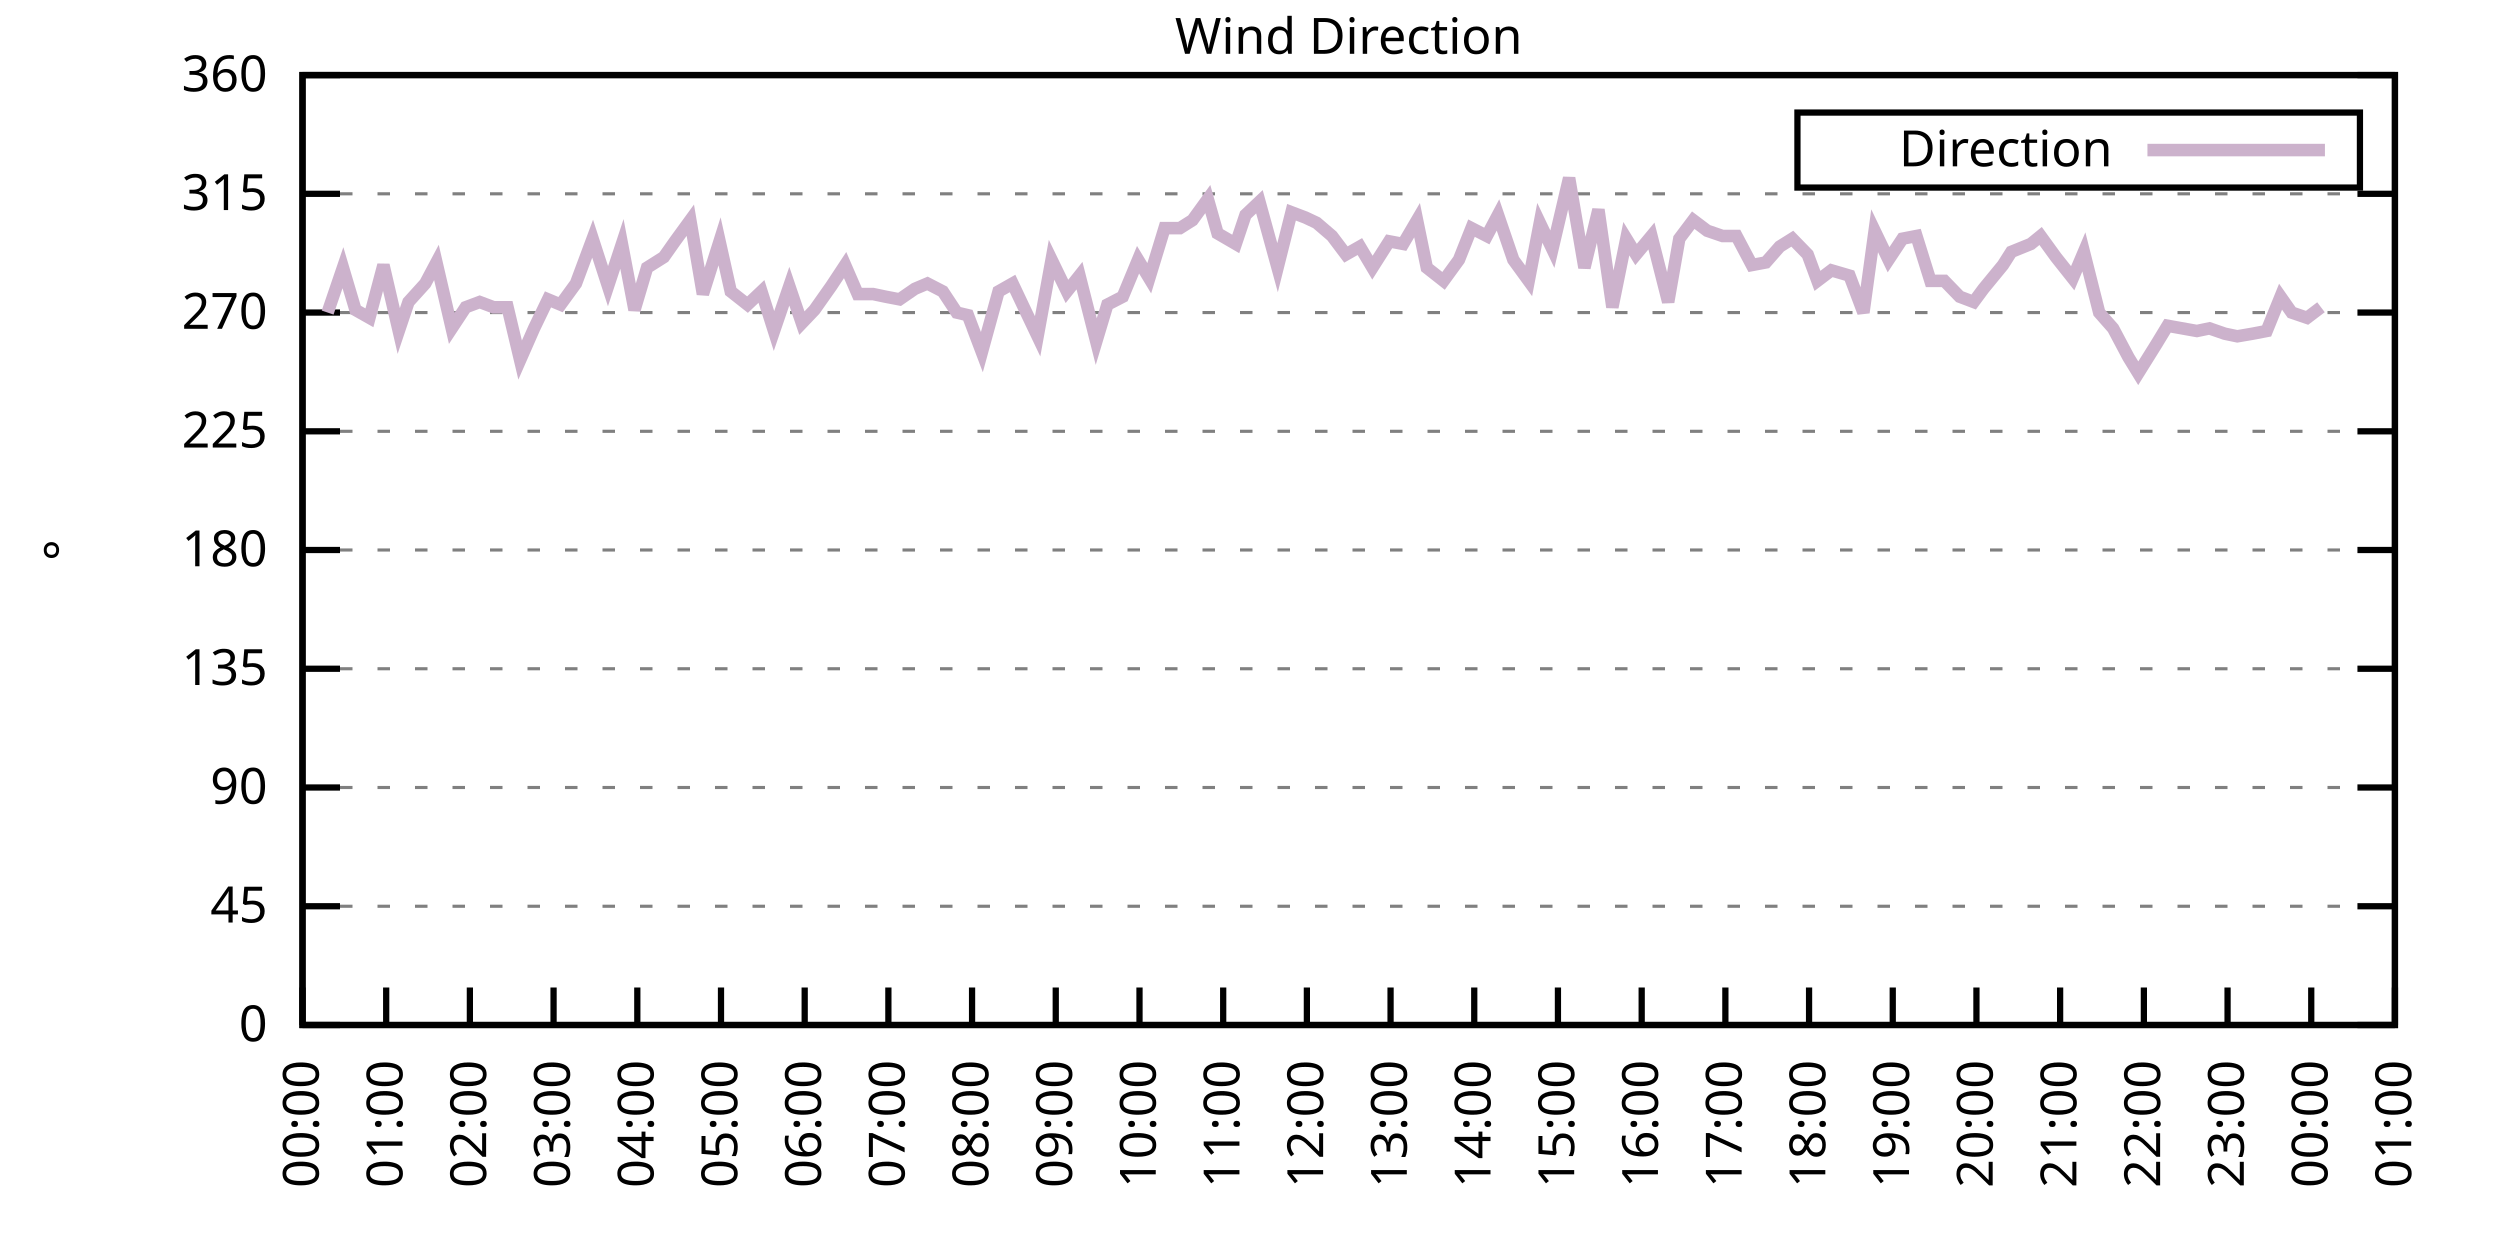
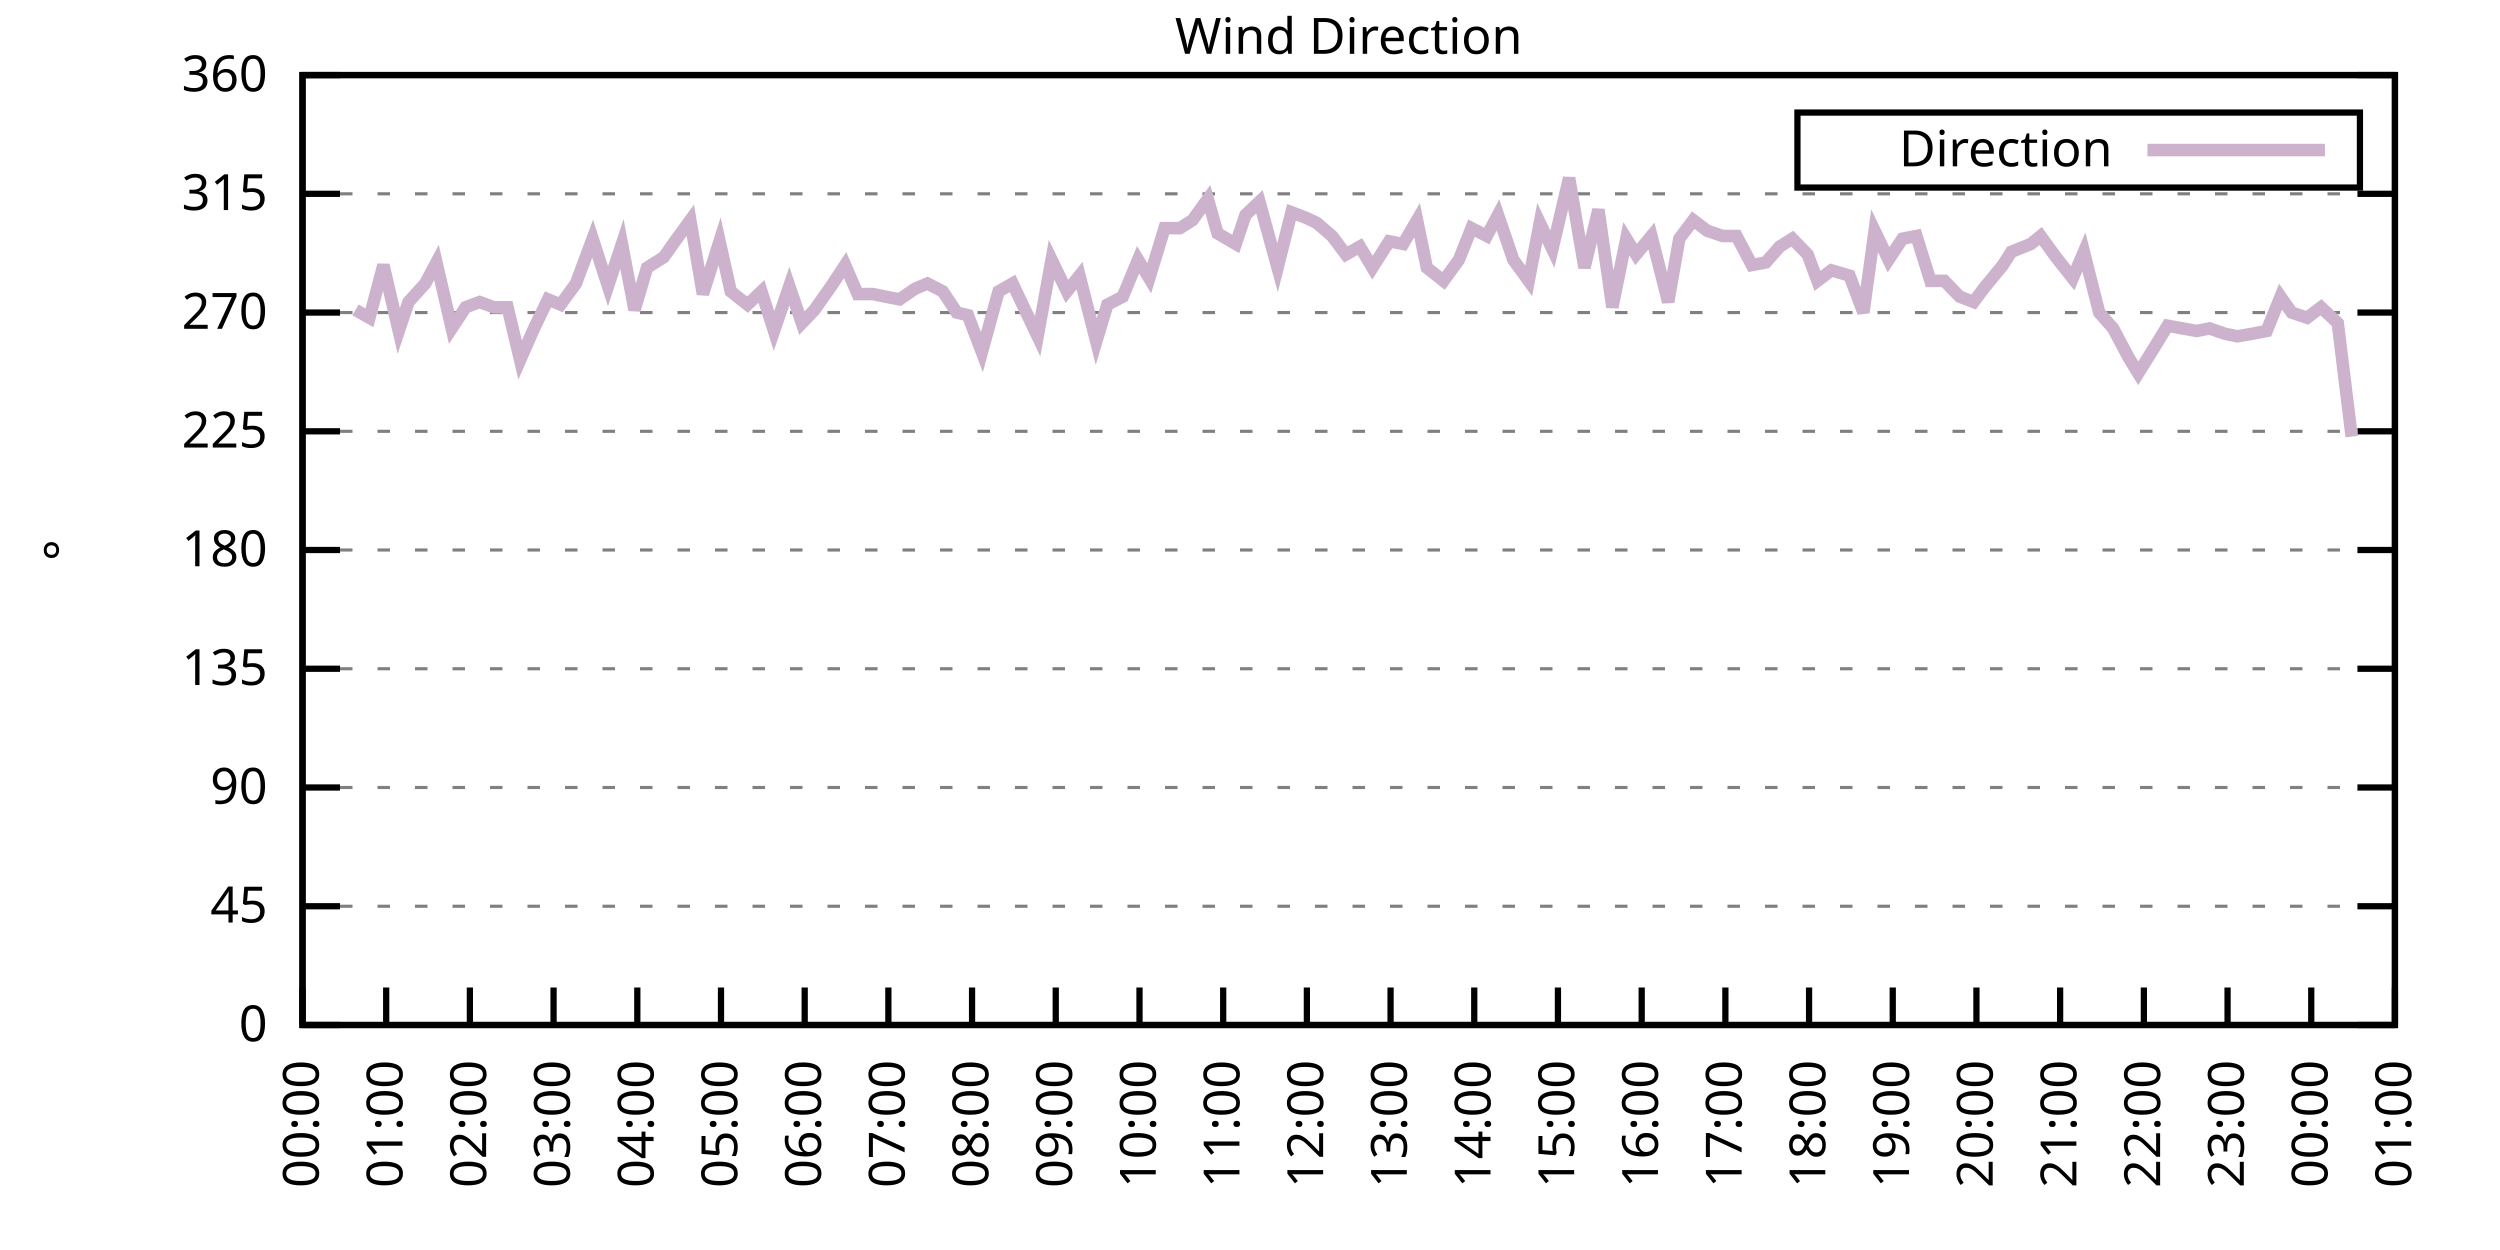
<svg xmlns="http://www.w3.org/2000/svg" xmlns:xlink="http://www.w3.org/1999/xlink" width="400" height="200" viewBox="0 0 400 200">
  <g id="gnuplot_canvas">
    <rect x="0" y="0" width="400" height="200" fill="none" />
    <defs>
      <circle id="gpDot" r="0.5" stroke-width="0.5" stroke="currentColor" />
      <path id="gpPt0" stroke-width="0.333" stroke="currentColor" d="M-1,0 h2 M0,-1 v2" />
      <path id="gpPt1" stroke-width="0.333" stroke="currentColor" d="M-1,-1 L1,1 M1,-1 L-1,1" />
      <path id="gpPt2" stroke-width="0.333" stroke="currentColor" d="M-1,0 L1,0 M0,-1 L0,1 M-1,-1 L1,1 M-1,1 L1,-1" />
      <rect id="gpPt3" stroke-width="0.333" stroke="currentColor" x="-1" y="-1" width="2" height="2" />
      <rect id="gpPt4" stroke-width="0.333" stroke="currentColor" fill="currentColor" x="-1" y="-1" width="2" height="2" />
      <circle id="gpPt5" stroke-width="0.333" stroke="currentColor" cx="0" cy="0" r="1" />
      <use xlink:href="#gpPt5" id="gpPt6" fill="currentColor" stroke="none" />
      <path id="gpPt7" stroke-width="0.333" stroke="currentColor" d="M0,-1.33 L-1.33,0.67 L1.33,0.67 z" />
      <use xlink:href="#gpPt7" id="gpPt8" fill="currentColor" stroke="none" />
      <use xlink:href="#gpPt7" id="gpPt9" stroke="currentColor" transform="rotate(180)" />
      <use xlink:href="#gpPt9" id="gpPt10" fill="currentColor" stroke="none" />
      <use xlink:href="#gpPt3" id="gpPt11" stroke="currentColor" transform="rotate(45)" />
      <use xlink:href="#gpPt11" id="gpPt12" fill="currentColor" stroke="none" />
      <path id="gpPt13" stroke-width="0.333" stroke="currentColor" d="M0,1.330 L1.265,0.411 L0.782,-1.067 L-0.782,-1.076 L-1.265,0.411 z" />
      <use xlink:href="#gpPt13" id="gpPt14" fill="currentColor" stroke="none" />
      <filter id="textbox" filterUnits="objectBoundingBox" x="0" y="0" height="1" width="1">
        <feFlood flood-color="white" flood-opacity="1" result="bgnd" />
        <feComposite in="SourceGraphic" in2="bgnd" operator="atop" />
      </filter>
      <filter id="greybox" filterUnits="objectBoundingBox" x="0" y="0" height="1" width="1">
        <feFlood flood-color="lightgrey" flood-opacity="1" result="grey" />
        <feComposite in="SourceGraphic" in2="grey" operator="atop" />
      </filter>
    </defs>
    <g fill="none" color="white" stroke="currentColor" stroke-width="1.00" stroke-linecap="butt" stroke-linejoin="miter">
</g>
    <g fill="none" color="black" stroke="currentColor" stroke-width="1.00" stroke-linecap="butt" stroke-linejoin="miter">
      <g stroke="none" shape-rendering="crispEdges">
        <polygon fill="rgb(255, 255, 255)" points="48.40,164.00 383.18,164.00 383.18,12.02 48.40,12.02 " />
      </g>
    </g>
    <g fill="none" color="black" stroke="currentColor" stroke-width="1.00" stroke-linecap="butt" stroke-linejoin="miter">
</g>
    <g fill="none" color="black" stroke="black" stroke-width="0.50" stroke-linecap="butt" stroke-linejoin="miter">
</g>
    <g fill="none" color="gray" stroke="currentColor" stroke-width="0.50" stroke-linecap="butt" stroke-linejoin="miter">
      <path stroke="gray" stroke-dasharray="2,4" class="gridline" d="M48.40,164.00 L383.19,164.00  " />
    </g>
    <g fill="none" color="gray" stroke="gray" stroke-width="1.00" stroke-linecap="butt" stroke-linejoin="miter">
</g>
    <g fill="none" color="black" stroke="currentColor" stroke-width="1.00" stroke-linecap="butt" stroke-linejoin="miter">
      <path stroke="black" d="M48.40,164.00 L54.40,164.00 M383.19,164.00 L377.19,164.00  " />
      <g transform="translate(42.80,166.60)" stroke="none" fill="black" font-family="Sans" font-size="8.00" text-anchor="end">
        <text>
          <tspan font-family="Sans"> 0</tspan>
        </text>
      </g>
    </g>
    <g fill="none" color="black" stroke="currentColor" stroke-width="1.00" stroke-linecap="butt" stroke-linejoin="miter">
</g>
    <g fill="none" color="black" stroke="black" stroke-width="0.50" stroke-linecap="butt" stroke-linejoin="miter">
</g>
    <g fill="none" color="gray" stroke="currentColor" stroke-width="0.50" stroke-linecap="butt" stroke-linejoin="miter">
      <path stroke="gray" stroke-dasharray="2,4" class="gridline" d="M48.40,145.00 L383.19,145.00  " />
    </g>
    <g fill="none" color="gray" stroke="gray" stroke-width="1.00" stroke-linecap="butt" stroke-linejoin="miter">
</g>
    <g fill="none" color="black" stroke="currentColor" stroke-width="1.00" stroke-linecap="butt" stroke-linejoin="miter">
      <path stroke="black" d="M48.40,145.00 L54.40,145.00 M383.19,145.00 L377.19,145.00  " />
      <g transform="translate(42.80,147.60)" stroke="none" fill="black" font-family="Sans" font-size="8.00" text-anchor="end">
        <text>
          <tspan font-family="Sans"> 45</tspan>
        </text>
      </g>
    </g>
    <g fill="none" color="black" stroke="currentColor" stroke-width="1.00" stroke-linecap="butt" stroke-linejoin="miter">
</g>
    <g fill="none" color="black" stroke="black" stroke-width="0.50" stroke-linecap="butt" stroke-linejoin="miter">
</g>
    <g fill="none" color="gray" stroke="currentColor" stroke-width="0.50" stroke-linecap="butt" stroke-linejoin="miter">
      <path stroke="gray" stroke-dasharray="2,4" class="gridline" d="M48.40,126.00 L383.19,126.00  " />
    </g>
    <g fill="none" color="gray" stroke="gray" stroke-width="1.00" stroke-linecap="butt" stroke-linejoin="miter">
</g>
    <g fill="none" color="black" stroke="currentColor" stroke-width="1.00" stroke-linecap="butt" stroke-linejoin="miter">
      <path stroke="black" d="M48.40,126.00 L54.40,126.00 M383.19,126.00 L377.19,126.00  " />
      <g transform="translate(42.80,128.60)" stroke="none" fill="black" font-family="Sans" font-size="8.00" text-anchor="end">
        <text>
          <tspan font-family="Sans"> 90</tspan>
        </text>
      </g>
    </g>
    <g fill="none" color="black" stroke="currentColor" stroke-width="1.00" stroke-linecap="butt" stroke-linejoin="miter">
</g>
    <g fill="none" color="black" stroke="black" stroke-width="0.50" stroke-linecap="butt" stroke-linejoin="miter">
</g>
    <g fill="none" color="gray" stroke="currentColor" stroke-width="0.50" stroke-linecap="butt" stroke-linejoin="miter">
      <path stroke="gray" stroke-dasharray="2,4" class="gridline" d="M48.40,107.00 L383.19,107.00  " />
    </g>
    <g fill="none" color="gray" stroke="gray" stroke-width="1.00" stroke-linecap="butt" stroke-linejoin="miter">
</g>
    <g fill="none" color="black" stroke="currentColor" stroke-width="1.00" stroke-linecap="butt" stroke-linejoin="miter">
      <path stroke="black" d="M48.40,107.00 L54.40,107.00 M383.19,107.00 L377.19,107.00  " />
      <g transform="translate(42.80,109.60)" stroke="none" fill="black" font-family="Sans" font-size="8.00" text-anchor="end">
        <text>
          <tspan font-family="Sans"> 135</tspan>
        </text>
      </g>
    </g>
    <g fill="none" color="black" stroke="currentColor" stroke-width="1.00" stroke-linecap="butt" stroke-linejoin="miter">
</g>
    <g fill="none" color="black" stroke="black" stroke-width="0.50" stroke-linecap="butt" stroke-linejoin="miter">
</g>
    <g fill="none" color="gray" stroke="currentColor" stroke-width="0.50" stroke-linecap="butt" stroke-linejoin="miter">
      <path stroke="gray" stroke-dasharray="2,4" class="gridline" d="M48.40,88.00 L383.19,88.00  " />
    </g>
    <g fill="none" color="gray" stroke="gray" stroke-width="1.00" stroke-linecap="butt" stroke-linejoin="miter">
</g>
    <g fill="none" color="black" stroke="currentColor" stroke-width="1.00" stroke-linecap="butt" stroke-linejoin="miter">
      <path stroke="black" d="M48.40,88.00 L54.40,88.00 M383.19,88.00 L377.19,88.00  " />
      <g transform="translate(42.80,90.60)" stroke="none" fill="black" font-family="Sans" font-size="8.00" text-anchor="end">
        <text>
          <tspan font-family="Sans"> 180</tspan>
        </text>
      </g>
    </g>
    <g fill="none" color="black" stroke="currentColor" stroke-width="1.00" stroke-linecap="butt" stroke-linejoin="miter">
</g>
    <g fill="none" color="black" stroke="black" stroke-width="0.50" stroke-linecap="butt" stroke-linejoin="miter">
</g>
    <g fill="none" color="gray" stroke="currentColor" stroke-width="0.50" stroke-linecap="butt" stroke-linejoin="miter">
      <path stroke="gray" stroke-dasharray="2,4" class="gridline" d="M48.40,69.01 L383.19,69.01  " />
    </g>
    <g fill="none" color="gray" stroke="gray" stroke-width="1.00" stroke-linecap="butt" stroke-linejoin="miter">
</g>
    <g fill="none" color="black" stroke="currentColor" stroke-width="1.00" stroke-linecap="butt" stroke-linejoin="miter">
      <path stroke="black" d="M48.40,69.01 L54.40,69.01 M383.19,69.01 L377.19,69.01  " />
      <g transform="translate(42.80,71.61)" stroke="none" fill="black" font-family="Sans" font-size="8.00" text-anchor="end">
        <text>
          <tspan font-family="Sans"> 225</tspan>
        </text>
      </g>
    </g>
    <g fill="none" color="black" stroke="currentColor" stroke-width="1.00" stroke-linecap="butt" stroke-linejoin="miter">
</g>
    <g fill="none" color="black" stroke="black" stroke-width="0.50" stroke-linecap="butt" stroke-linejoin="miter">
</g>
    <g fill="none" color="gray" stroke="currentColor" stroke-width="0.50" stroke-linecap="butt" stroke-linejoin="miter">
      <path stroke="gray" stroke-dasharray="2,4" class="gridline" d="M48.40,50.01 L383.19,50.01  " />
    </g>
    <g fill="none" color="gray" stroke="gray" stroke-width="1.00" stroke-linecap="butt" stroke-linejoin="miter">
</g>
    <g fill="none" color="black" stroke="currentColor" stroke-width="1.00" stroke-linecap="butt" stroke-linejoin="miter">
      <path stroke="black" d="M48.40,50.01 L54.40,50.01 M383.19,50.01 L377.19,50.01  " />
      <g transform="translate(42.80,52.61)" stroke="none" fill="black" font-family="Sans" font-size="8.00" text-anchor="end">
        <text>
          <tspan font-family="Sans"> 270</tspan>
        </text>
      </g>
    </g>
    <g fill="none" color="black" stroke="currentColor" stroke-width="1.00" stroke-linecap="butt" stroke-linejoin="miter">
</g>
    <g fill="none" color="black" stroke="black" stroke-width="0.50" stroke-linecap="butt" stroke-linejoin="miter">
</g>
    <g fill="none" color="gray" stroke="currentColor" stroke-width="0.50" stroke-linecap="butt" stroke-linejoin="miter">
      <path stroke="gray" stroke-dasharray="2,4" class="gridline" d="M48.40,31.01 L383.19,31.01  " />
    </g>
    <g fill="none" color="gray" stroke="gray" stroke-width="1.00" stroke-linecap="butt" stroke-linejoin="miter">
</g>
    <g fill="none" color="black" stroke="currentColor" stroke-width="1.00" stroke-linecap="butt" stroke-linejoin="miter">
      <path stroke="black" d="M48.40,31.01 L54.40,31.01 M383.19,31.01 L377.19,31.01  " />
      <g transform="translate(42.80,33.61)" stroke="none" fill="black" font-family="Sans" font-size="8.00" text-anchor="end">
        <text>
          <tspan font-family="Sans"> 315</tspan>
        </text>
      </g>
    </g>
    <g fill="none" color="black" stroke="currentColor" stroke-width="1.00" stroke-linecap="butt" stroke-linejoin="miter">
</g>
    <g fill="none" color="black" stroke="black" stroke-width="0.50" stroke-linecap="butt" stroke-linejoin="miter">
</g>
    <g fill="none" color="gray" stroke="currentColor" stroke-width="0.50" stroke-linecap="butt" stroke-linejoin="miter">
      <path stroke="gray" stroke-dasharray="2,4" class="gridline" d="M48.40,12.01 L383.19,12.01  " />
    </g>
    <g fill="none" color="gray" stroke="gray" stroke-width="1.00" stroke-linecap="butt" stroke-linejoin="miter">
</g>
    <g fill="none" color="black" stroke="currentColor" stroke-width="1.00" stroke-linecap="butt" stroke-linejoin="miter">
      <path stroke="black" d="M48.40,12.01 L54.40,12.01 M383.19,12.01 L377.19,12.01  " />
      <g transform="translate(42.80,14.61)" stroke="none" fill="black" font-family="Sans" font-size="8.00" text-anchor="end">
        <text>
          <tspan font-family="Sans"> 360</tspan>
        </text>
      </g>
    </g>
    <g fill="none" color="black" stroke="currentColor" stroke-width="1.00" stroke-linecap="butt" stroke-linejoin="miter">
      <path stroke="black" d="M48.40,164.00 L48.40,158.00  " />
      <g transform="translate(51.00,169.60) rotate(270.00)" stroke="none" fill="black" font-family="Sans" font-size="8.00" text-anchor="end">
        <text>
          <tspan font-family="Sans">00:00</tspan>
        </text>
      </g>
    </g>
    <g fill="none" color="black" stroke="currentColor" stroke-width="1.00" stroke-linecap="butt" stroke-linejoin="miter">
      <path stroke="black" d="M61.79,164.00 L61.79,158.00  " />
      <g transform="translate(64.39,169.60) rotate(270.00)" stroke="none" fill="black" font-family="Sans" font-size="8.00" text-anchor="end">
        <text>
          <tspan font-family="Sans">01:00</tspan>
        </text>
      </g>
    </g>
    <g fill="none" color="black" stroke="currentColor" stroke-width="1.00" stroke-linecap="butt" stroke-linejoin="miter">
      <path stroke="black" d="M75.18,164.00 L75.18,158.00  " />
      <g transform="translate(77.78,169.60) rotate(270.00)" stroke="none" fill="black" font-family="Sans" font-size="8.00" text-anchor="end">
        <text>
          <tspan font-family="Sans">02:00</tspan>
        </text>
      </g>
    </g>
    <g fill="none" color="black" stroke="currentColor" stroke-width="1.00" stroke-linecap="butt" stroke-linejoin="miter">
      <path stroke="black" d="M88.57,164.00 L88.57,158.00  " />
      <g transform="translate(91.17,169.60) rotate(270.00)" stroke="none" fill="black" font-family="Sans" font-size="8.00" text-anchor="end">
        <text>
          <tspan font-family="Sans">03:00</tspan>
        </text>
      </g>
    </g>
    <g fill="none" color="black" stroke="currentColor" stroke-width="1.00" stroke-linecap="butt" stroke-linejoin="miter">
      <path stroke="black" d="M101.97,164.00 L101.97,158.00  " />
      <g transform="translate(104.57,169.60) rotate(270.00)" stroke="none" fill="black" font-family="Sans" font-size="8.00" text-anchor="end">
        <text>
          <tspan font-family="Sans">04:00</tspan>
        </text>
      </g>
    </g>
    <g fill="none" color="black" stroke="currentColor" stroke-width="1.00" stroke-linecap="butt" stroke-linejoin="miter">
      <path stroke="black" d="M115.36,164.00 L115.36,158.00  " />
      <g transform="translate(117.96,169.60) rotate(270.00)" stroke="none" fill="black" font-family="Sans" font-size="8.00" text-anchor="end">
        <text>
          <tspan font-family="Sans">05:00</tspan>
        </text>
      </g>
    </g>
    <g fill="none" color="black" stroke="currentColor" stroke-width="1.00" stroke-linecap="butt" stroke-linejoin="miter">
      <path stroke="black" d="M128.75,164.00 L128.75,158.00  " />
      <g transform="translate(131.35,169.60) rotate(270.00)" stroke="none" fill="black" font-family="Sans" font-size="8.00" text-anchor="end">
        <text>
          <tspan font-family="Sans">06:00</tspan>
        </text>
      </g>
    </g>
    <g fill="none" color="black" stroke="currentColor" stroke-width="1.00" stroke-linecap="butt" stroke-linejoin="miter">
      <path stroke="black" d="M142.14,164.00 L142.14,158.00  " />
      <g transform="translate(144.74,169.60) rotate(270.00)" stroke="none" fill="black" font-family="Sans" font-size="8.00" text-anchor="end">
        <text>
          <tspan font-family="Sans">07:00</tspan>
        </text>
      </g>
    </g>
    <g fill="none" color="black" stroke="currentColor" stroke-width="1.00" stroke-linecap="butt" stroke-linejoin="miter">
      <path stroke="black" d="M155.53,164.00 L155.53,158.00  " />
      <g transform="translate(158.13,169.60) rotate(270.00)" stroke="none" fill="black" font-family="Sans" font-size="8.00" text-anchor="end">
        <text>
          <tspan font-family="Sans">08:00</tspan>
        </text>
      </g>
    </g>
    <g fill="none" color="black" stroke="currentColor" stroke-width="1.00" stroke-linecap="butt" stroke-linejoin="miter">
      <path stroke="black" d="M168.92,164.00 L168.92,158.00  " />
      <g transform="translate(171.52,169.60) rotate(270.00)" stroke="none" fill="black" font-family="Sans" font-size="8.00" text-anchor="end">
        <text>
          <tspan font-family="Sans">09:00</tspan>
        </text>
      </g>
    </g>
    <g fill="none" color="black" stroke="currentColor" stroke-width="1.00" stroke-linecap="butt" stroke-linejoin="miter">
      <path stroke="black" d="M182.32,164.00 L182.32,158.00  " />
      <g transform="translate(184.92,169.60) rotate(270.00)" stroke="none" fill="black" font-family="Sans" font-size="8.00" text-anchor="end">
        <text>
          <tspan font-family="Sans">10:00</tspan>
        </text>
      </g>
    </g>
    <g fill="none" color="black" stroke="currentColor" stroke-width="1.00" stroke-linecap="butt" stroke-linejoin="miter">
      <path stroke="black" d="M195.71,164.00 L195.71,158.00  " />
      <g transform="translate(198.31,169.60) rotate(270.00)" stroke="none" fill="black" font-family="Sans" font-size="8.00" text-anchor="end">
        <text>
          <tspan font-family="Sans">11:00</tspan>
        </text>
      </g>
    </g>
    <g fill="none" color="black" stroke="currentColor" stroke-width="1.00" stroke-linecap="butt" stroke-linejoin="miter">
      <path stroke="black" d="M209.10,164.00 L209.10,158.00  " />
      <g transform="translate(211.70,169.60) rotate(270.00)" stroke="none" fill="black" font-family="Sans" font-size="8.00" text-anchor="end">
        <text>
          <tspan font-family="Sans">12:00</tspan>
        </text>
      </g>
    </g>
    <g fill="none" color="black" stroke="currentColor" stroke-width="1.00" stroke-linecap="butt" stroke-linejoin="miter">
      <path stroke="black" d="M222.49,164.00 L222.49,158.00  " />
      <g transform="translate(225.09,169.60) rotate(270.00)" stroke="none" fill="black" font-family="Sans" font-size="8.00" text-anchor="end">
        <text>
          <tspan font-family="Sans">13:00</tspan>
        </text>
      </g>
    </g>
    <g fill="none" color="black" stroke="currentColor" stroke-width="1.00" stroke-linecap="butt" stroke-linejoin="miter">
      <path stroke="black" d="M235.88,164.00 L235.88,158.00  " />
      <g transform="translate(238.48,169.60) rotate(270.00)" stroke="none" fill="black" font-family="Sans" font-size="8.00" text-anchor="end">
        <text>
          <tspan font-family="Sans">14:00</tspan>
        </text>
      </g>
    </g>
    <g fill="none" color="black" stroke="currentColor" stroke-width="1.00" stroke-linecap="butt" stroke-linejoin="miter">
      <path stroke="black" d="M249.27,164.00 L249.27,158.00  " />
      <g transform="translate(251.87,169.60) rotate(270.00)" stroke="none" fill="black" font-family="Sans" font-size="8.00" text-anchor="end">
        <text>
          <tspan font-family="Sans">15:00</tspan>
        </text>
      </g>
    </g>
    <g fill="none" color="black" stroke="currentColor" stroke-width="1.00" stroke-linecap="butt" stroke-linejoin="miter">
      <path stroke="black" d="M262.67,164.00 L262.67,158.00  " />
      <g transform="translate(265.27,169.60) rotate(270.00)" stroke="none" fill="black" font-family="Sans" font-size="8.00" text-anchor="end">
        <text>
          <tspan font-family="Sans">16:00</tspan>
        </text>
      </g>
    </g>
    <g fill="none" color="black" stroke="currentColor" stroke-width="1.00" stroke-linecap="butt" stroke-linejoin="miter">
      <path stroke="black" d="M276.06,164.00 L276.06,158.00  " />
      <g transform="translate(278.66,169.60) rotate(270.00)" stroke="none" fill="black" font-family="Sans" font-size="8.00" text-anchor="end">
        <text>
          <tspan font-family="Sans">17:00</tspan>
        </text>
      </g>
    </g>
    <g fill="none" color="black" stroke="currentColor" stroke-width="1.00" stroke-linecap="butt" stroke-linejoin="miter">
      <path stroke="black" d="M289.45,164.00 L289.45,158.00  " />
      <g transform="translate(292.05,169.60) rotate(270.00)" stroke="none" fill="black" font-family="Sans" font-size="8.00" text-anchor="end">
        <text>
          <tspan font-family="Sans">18:00</tspan>
        </text>
      </g>
    </g>
    <g fill="none" color="black" stroke="currentColor" stroke-width="1.00" stroke-linecap="butt" stroke-linejoin="miter">
      <path stroke="black" d="M302.84,164.00 L302.84,158.00  " />
      <g transform="translate(305.44,169.60) rotate(270.00)" stroke="none" fill="black" font-family="Sans" font-size="8.00" text-anchor="end">
        <text>
          <tspan font-family="Sans">19:00</tspan>
        </text>
      </g>
    </g>
    <g fill="none" color="black" stroke="currentColor" stroke-width="1.00" stroke-linecap="butt" stroke-linejoin="miter">
      <path stroke="black" d="M316.23,164.00 L316.23,158.00  " />
      <g transform="translate(318.83,169.60) rotate(270.00)" stroke="none" fill="black" font-family="Sans" font-size="8.00" text-anchor="end">
        <text>
          <tspan font-family="Sans">20:00</tspan>
        </text>
      </g>
    </g>
    <g fill="none" color="black" stroke="currentColor" stroke-width="1.00" stroke-linecap="butt" stroke-linejoin="miter">
      <path stroke="black" d="M329.62,164.00 L329.62,158.00  " />
      <g transform="translate(332.22,169.60) rotate(270.00)" stroke="none" fill="black" font-family="Sans" font-size="8.00" text-anchor="end">
        <text>
          <tspan font-family="Sans">21:00</tspan>
        </text>
      </g>
    </g>
    <g fill="none" color="black" stroke="currentColor" stroke-width="1.00" stroke-linecap="butt" stroke-linejoin="miter">
      <path stroke="black" d="M343.02,164.00 L343.02,158.00  " />
      <g transform="translate(345.62,169.60) rotate(270.00)" stroke="none" fill="black" font-family="Sans" font-size="8.00" text-anchor="end">
        <text>
          <tspan font-family="Sans">22:00</tspan>
        </text>
      </g>
    </g>
    <g fill="none" color="black" stroke="currentColor" stroke-width="1.00" stroke-linecap="butt" stroke-linejoin="miter">
      <path stroke="black" d="M356.41,164.00 L356.41,158.00  " />
      <g transform="translate(359.01,169.60) rotate(270.00)" stroke="none" fill="black" font-family="Sans" font-size="8.00" text-anchor="end">
        <text>
          <tspan font-family="Sans">23:00</tspan>
        </text>
      </g>
    </g>
    <g fill="none" color="black" stroke="currentColor" stroke-width="1.00" stroke-linecap="butt" stroke-linejoin="miter">
      <path stroke="black" d="M369.80,164.00 L369.80,158.00  " />
      <g transform="translate(372.40,169.60) rotate(270.00)" stroke="none" fill="black" font-family="Sans" font-size="8.00" text-anchor="end">
        <text>
          <tspan font-family="Sans">00:00</tspan>
        </text>
      </g>
    </g>
    <g fill="none" color="black" stroke="currentColor" stroke-width="1.00" stroke-linecap="butt" stroke-linejoin="miter">
      <path stroke="black" d="M383.19,164.00 L383.19,158.00  " />
      <g transform="translate(385.79,169.60) rotate(270.00)" stroke="none" fill="black" font-family="Sans" font-size="8.00" text-anchor="end">
        <text>
          <tspan font-family="Sans">01:00</tspan>
        </text>
      </g>
    </g>
    <g fill="none" color="black" stroke="currentColor" stroke-width="1.00" stroke-linecap="butt" stroke-linejoin="miter">
</g>
    <g fill="none" color="black" stroke="currentColor" stroke-width="1.00" stroke-linecap="butt" stroke-linejoin="miter">
      <path stroke="black" d="M48.40,12.01 L48.40,164.00 L383.19,164.00 L383.19,12.01 L48.40,12.01 Z  " />
    </g>
    <g fill="none" color="black" stroke="currentColor" stroke-width="1.00" stroke-linecap="butt" stroke-linejoin="miter">
</g>
    <g fill="none" color="black" stroke="currentColor" stroke-width="1.00" stroke-linecap="butt" stroke-linejoin="miter">
      <path stroke="black" d="M287.59,30.01 L287.59,18.01 L377.59,18.01 L377.59,30.01 L287.59,30.01 Z  " />
    </g>
    <g id="Wind_direction_plot_1">
      <g fill="none" color="white" stroke="black" stroke-width="2.00" stroke-linecap="butt" stroke-linejoin="miter">
</g>
      <g fill="none" color="black" stroke="currentColor" stroke-width="2.00" stroke-linecap="butt" stroke-linejoin="miter">
        <g transform="translate(337.99,26.61)" stroke="none" fill="black" font-family="Sans" font-size="8.00" text-anchor="end">
          <text>
            <tspan font-family="Sans">Direction</tspan>
          </text>
        </g>
      </g>
      <g fill="none" color="black" stroke="currentColor" stroke-width="2.00" stroke-linecap="butt" stroke-linejoin="miter">
-         <path stroke="rgb(204, 178, 204)" d="M343.59,24.01 L371.99,24.01 M52.42,50.01 L54.87,42.83 L56.88,49.59 L59.11,50.85 L61.35,42.41 L63.80,52.96   L65.36,48.32 L68.04,45.36 L69.83,41.99 L72.28,52.54 L74.51,49.16 L76.75,48.32 L78.98,49.16 L81.21,49.16   L83.22,57.61 L85.45,52.54 L87.68,47.90 L89.69,48.74 L92.15,45.36 L94.82,38.19 L97.28,45.79 L99.51,39.03   L101.52,49.59 L103.53,42.83 L106.21,41.14 L107.99,38.61 L110.45,35.23 L112.46,47.05 L115.13,38.61 L116.92,46.63   L119.60,48.74 L121.83,46.63 L123.84,52.96 L126.29,45.79 L128.30,51.70 L130.31,49.59 L132.99,45.79 L135.22,42.41   L137.23,47.05 L139.69,47.05 L141.69,47.47 L143.93,47.90 L146.38,46.21 L148.39,45.36 L150.85,46.63 L153.08,50.01   L154.86,50.43 L157.10,56.34 L159.77,46.63 L162.01,45.36 L164.01,49.59 L166.02,53.81 L168.25,41.56 L170.71,46.63   L172.72,44.10 L175.40,54.65 L177.18,48.74 L179.64,47.47 L182.09,41.56 L183.88,44.52 L186.33,36.50 L188.79,36.50   L190.80,35.23 L193.25,31.85 L194.81,37.34 L197.72,39.03 L199.28,34.39 L201.51,32.28 L204.41,42.83 L206.64,33.96   L208.88,34.81 L210.66,35.65 L213.12,37.76 L215.35,40.72 L217.58,39.45 L219.59,42.83 L222.27,38.61 L224.50,39.03   L226.73,35.23 L228.29,42.83 L230.97,44.94 L233.43,41.56 L235.44,36.50 L237.89,37.76 L239.68,34.39 L242.13,41.56   L244.59,44.94 L246.37,35.65 L248.38,39.87 L251.06,28.48 L253.51,42.83 L255.75,33.54 L257.98,49.16 L260.21,38.19   L261.77,40.72 L264.23,37.76 L266.91,48.32 L268.69,38.19 L270.92,35.23 L273.16,36.92 L275.61,37.76 L277.84,37.76   L280.30,42.41 L282.53,41.99 L284.76,39.45 L286.77,38.19 L289.23,40.72 L290.79,44.94 L293.02,43.25 L295.92,44.10   L298.15,50.01 L299.94,36.92 L302.17,41.56 L304.40,38.19 L306.63,37.76 L308.87,44.94 L311.10,44.94 L313.55,47.47   L315.79,48.32 L317.35,46.21 L320.47,42.41 L321.81,40.30 L324.94,39.03 L326.50,37.76 L328.95,41.14 L331.63,44.52   L333.42,40.30 L335.87,50.01 L338.10,52.54 L340.56,57.18 L342.12,59.72 L345.02,55.07 L346.81,52.12 L351.50,52.96   L353.51,52.54 L355.96,53.39 L357.97,53.81 L360.42,53.39 L362.66,52.96 L364.89,47.47 L366.67,50.01 L369.13,50.85   L371.36,49.16  " />
+         <path stroke="rgb(204, 178, 204)" d="M343.59,24.01 L371.99,24.01 M56.88,49.59 L59.11,50.85 L61.35,42.41 L63.80,52.96 L65.36,48.32 L68.04,45.36   L69.83,41.99 L72.28,52.54 L74.51,49.16 L76.75,48.32 L78.98,49.16 L81.21,49.16 L83.22,57.61 L85.45,52.54   L87.68,47.90 L89.69,48.74 L92.15,45.36 L94.82,38.19 L97.28,45.79 L99.51,39.03 L101.52,49.59 L103.53,42.83   L106.21,41.14 L107.99,38.61 L110.45,35.23 L112.46,47.05 L115.13,38.61 L116.92,46.63 L119.60,48.74 L121.83,46.63   L123.84,52.96 L126.29,45.79 L128.30,51.70 L130.31,49.59 L132.99,45.79 L135.22,42.41 L137.23,47.05 L139.69,47.05   L141.69,47.47 L143.93,47.90 L146.38,46.21 L148.39,45.36 L150.85,46.63 L153.08,50.01 L154.86,50.43 L157.10,56.34   L159.77,46.63 L162.01,45.36 L164.01,49.59 L166.02,53.81 L168.25,41.56 L170.71,46.63 L172.72,44.10 L175.40,54.65   L177.18,48.74 L179.64,47.47 L182.09,41.56 L183.88,44.52 L186.33,36.50 L188.79,36.50 L190.80,35.23 L193.25,31.85   L194.81,37.34 L197.72,39.03 L199.28,34.39 L201.51,32.28 L204.41,42.83 L206.64,33.96 L208.88,34.81 L210.66,35.65   L213.12,37.76 L215.35,40.72 L217.58,39.45 L219.59,42.83 L222.27,38.61 L224.50,39.03 L226.73,35.23 L228.29,42.83   L230.97,44.94 L233.43,41.56 L235.44,36.50 L237.89,37.76 L239.68,34.39 L242.13,41.56 L244.59,44.94 L246.37,35.65   L248.38,39.87 L251.06,28.48 L253.51,42.83 L255.75,33.54 L257.98,49.16 L260.21,38.19 L261.77,40.72 L264.23,37.76   L266.91,48.32 L268.69,38.19 L270.92,35.23 L273.16,36.92 L275.61,37.76 L277.84,37.76 L280.30,42.41 L282.53,41.99   L284.76,39.45 L286.77,38.19 L289.23,40.72 L290.79,44.94 L293.02,43.25 L295.92,44.10 L298.15,50.01 L299.94,36.92   L302.17,41.56 L304.40,38.19 L306.63,37.76 L308.87,44.94 L311.10,44.94 L313.55,47.47 L315.79,48.32 L317.35,46.21   L320.47,42.41 L321.81,40.30 L324.94,39.03 L326.50,37.76 L328.95,41.14 L331.63,44.52 L333.42,40.30 L335.87,50.01   L338.10,52.54 L340.56,57.18 L342.12,59.72 L345.02,55.07 L346.81,52.12 L351.50,52.96 L353.51,52.54 L355.96,53.39   L357.97,53.81 L360.42,53.39 L362.66,52.96 L364.89,47.47 L366.67,50.01 L369.13,50.85 L371.36,49.16 L374.04,51.70   L376.27,69.85  " />
      </g>
    </g>
    <g fill="none" color="black" stroke="currentColor" stroke-width="2.00" stroke-linecap="butt" stroke-linejoin="miter">
</g>
    <g fill="none" color="black" stroke="black" stroke-width="1.00" stroke-linecap="butt" stroke-linejoin="miter">
</g>
    <g fill="none" color="black" stroke="currentColor" stroke-width="1.00" stroke-linecap="butt" stroke-linejoin="miter">
      <path stroke="black" d="M48.40,12.01 L48.40,164.00 L383.19,164.00 L383.19,12.01 L48.40,12.01 Z  " />
      <g transform="translate(12.80,88.01) rotate(270.00)" stroke="none" fill="black" font-family="Sans" font-size="8.00" text-anchor="middle">
        <text>
          <tspan font-family="Sans">°</tspan>
        </text>
      </g>
    </g>
    <g fill="none" color="black" stroke="currentColor" stroke-width="1.00" stroke-linecap="butt" stroke-linejoin="miter">
</g>
    <g fill="none" color="black" stroke="currentColor" stroke-width="1.00" stroke-linecap="butt" stroke-linejoin="miter">
      <g transform="translate(215.79,8.61)" stroke="none" fill="black" font-family="Sans" font-size="8.00" text-anchor="middle">
        <text>
          <tspan font-family="Sans">Wind Direction</tspan>
        </text>
      </g>
    </g>
    <g fill="none" color="black" stroke="currentColor" stroke-width="1.00" stroke-linecap="butt" stroke-linejoin="miter">
</g>
  </g>
</svg>
